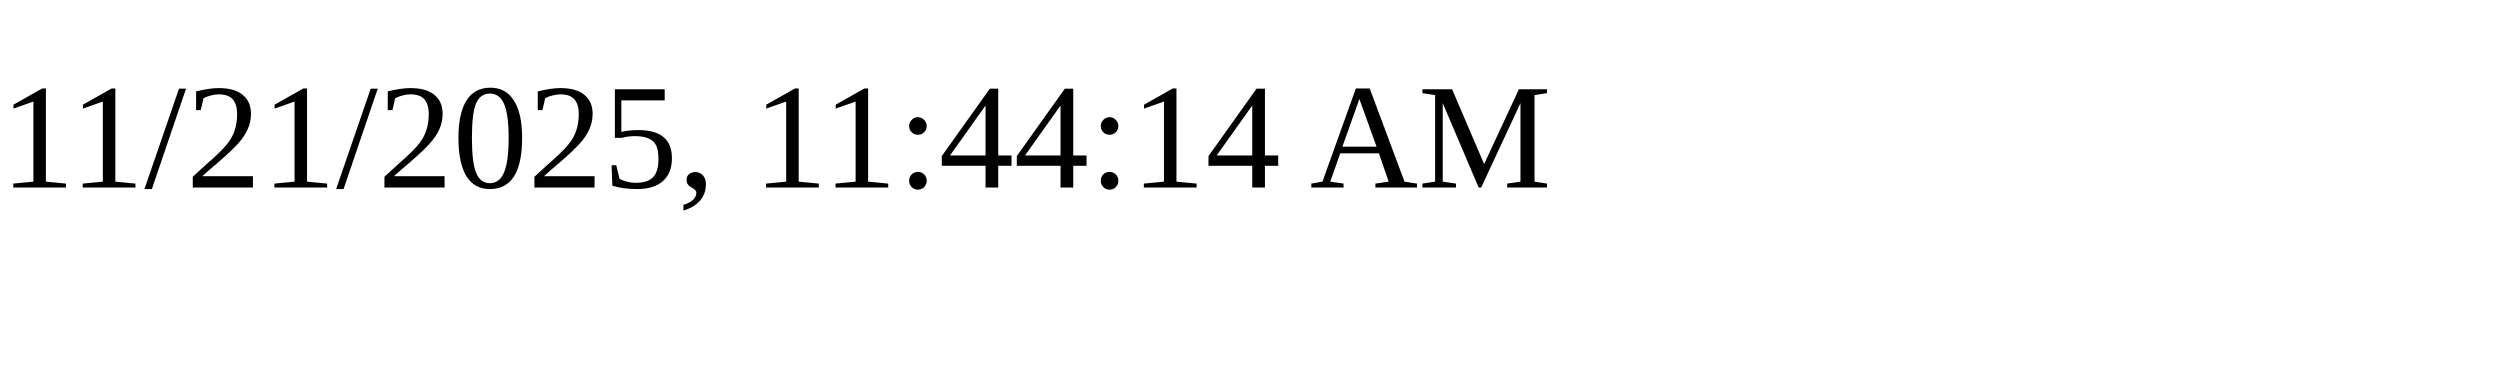
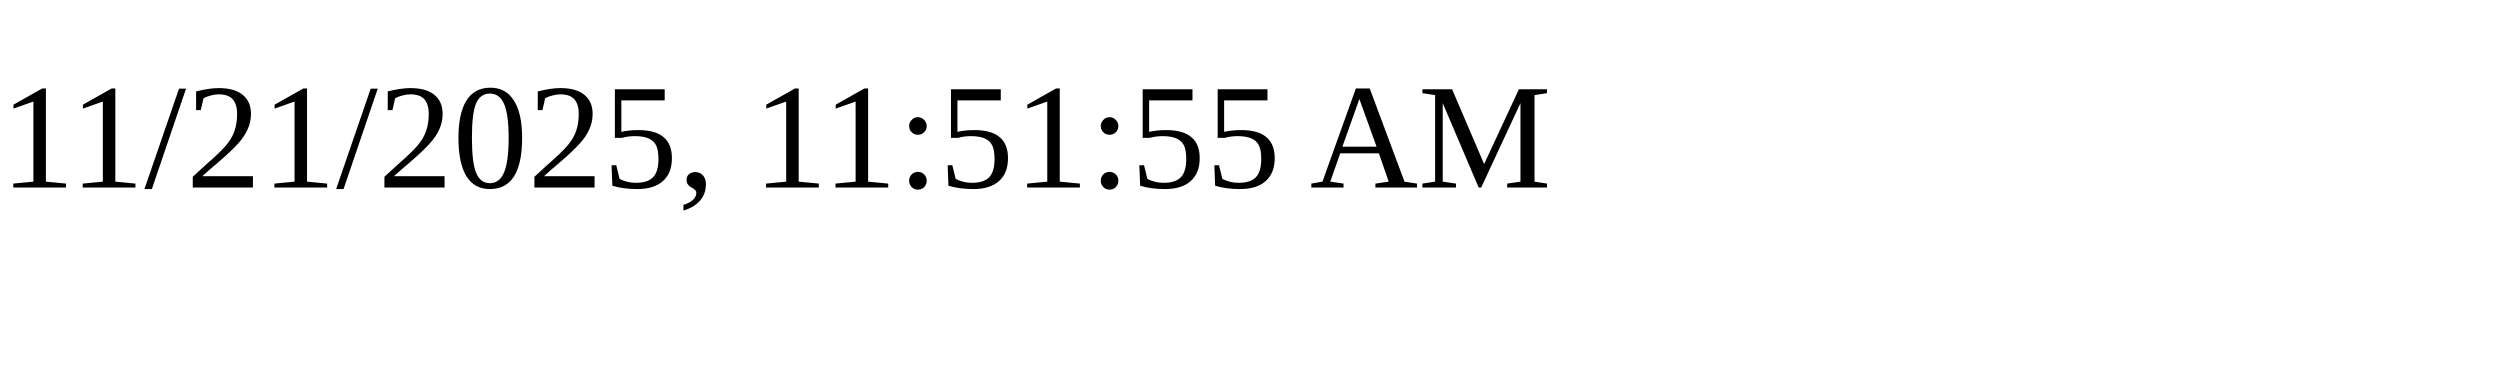
<svg xmlns="http://www.w3.org/2000/svg" height="30" width="200">
-   <text x="0" y="15">11/21/2025, 11:44:14 AM</text>
+   <text x="0" y="15">11/21/2025, 11:51:55 AM</text>
</svg>
